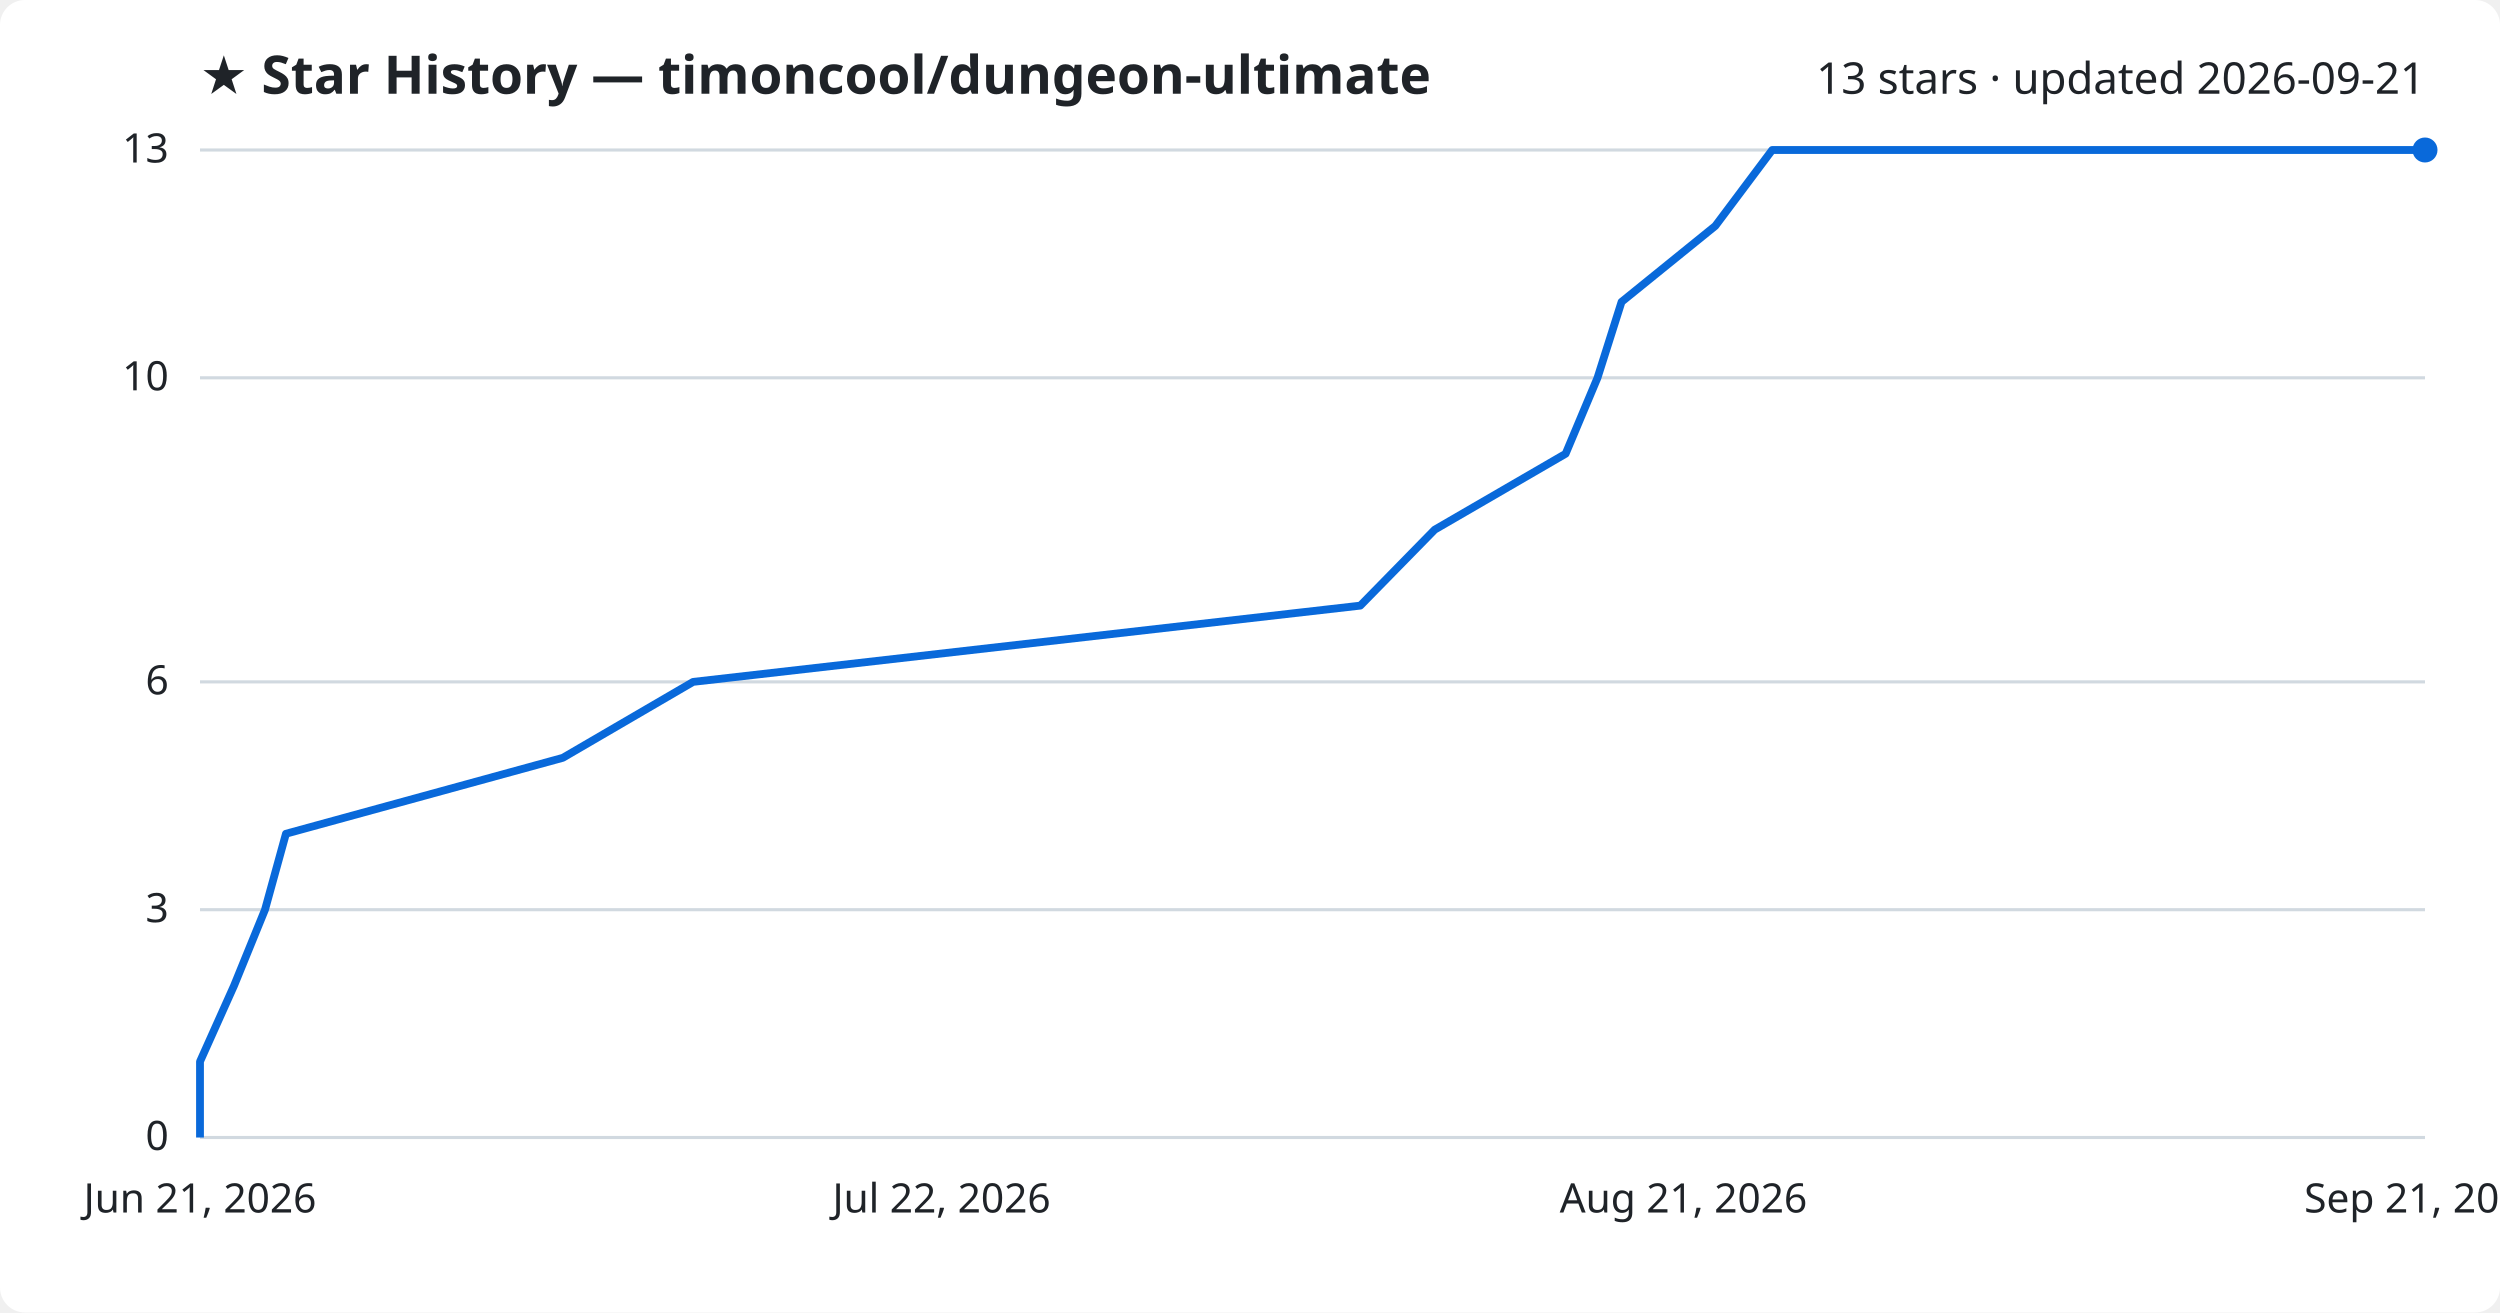
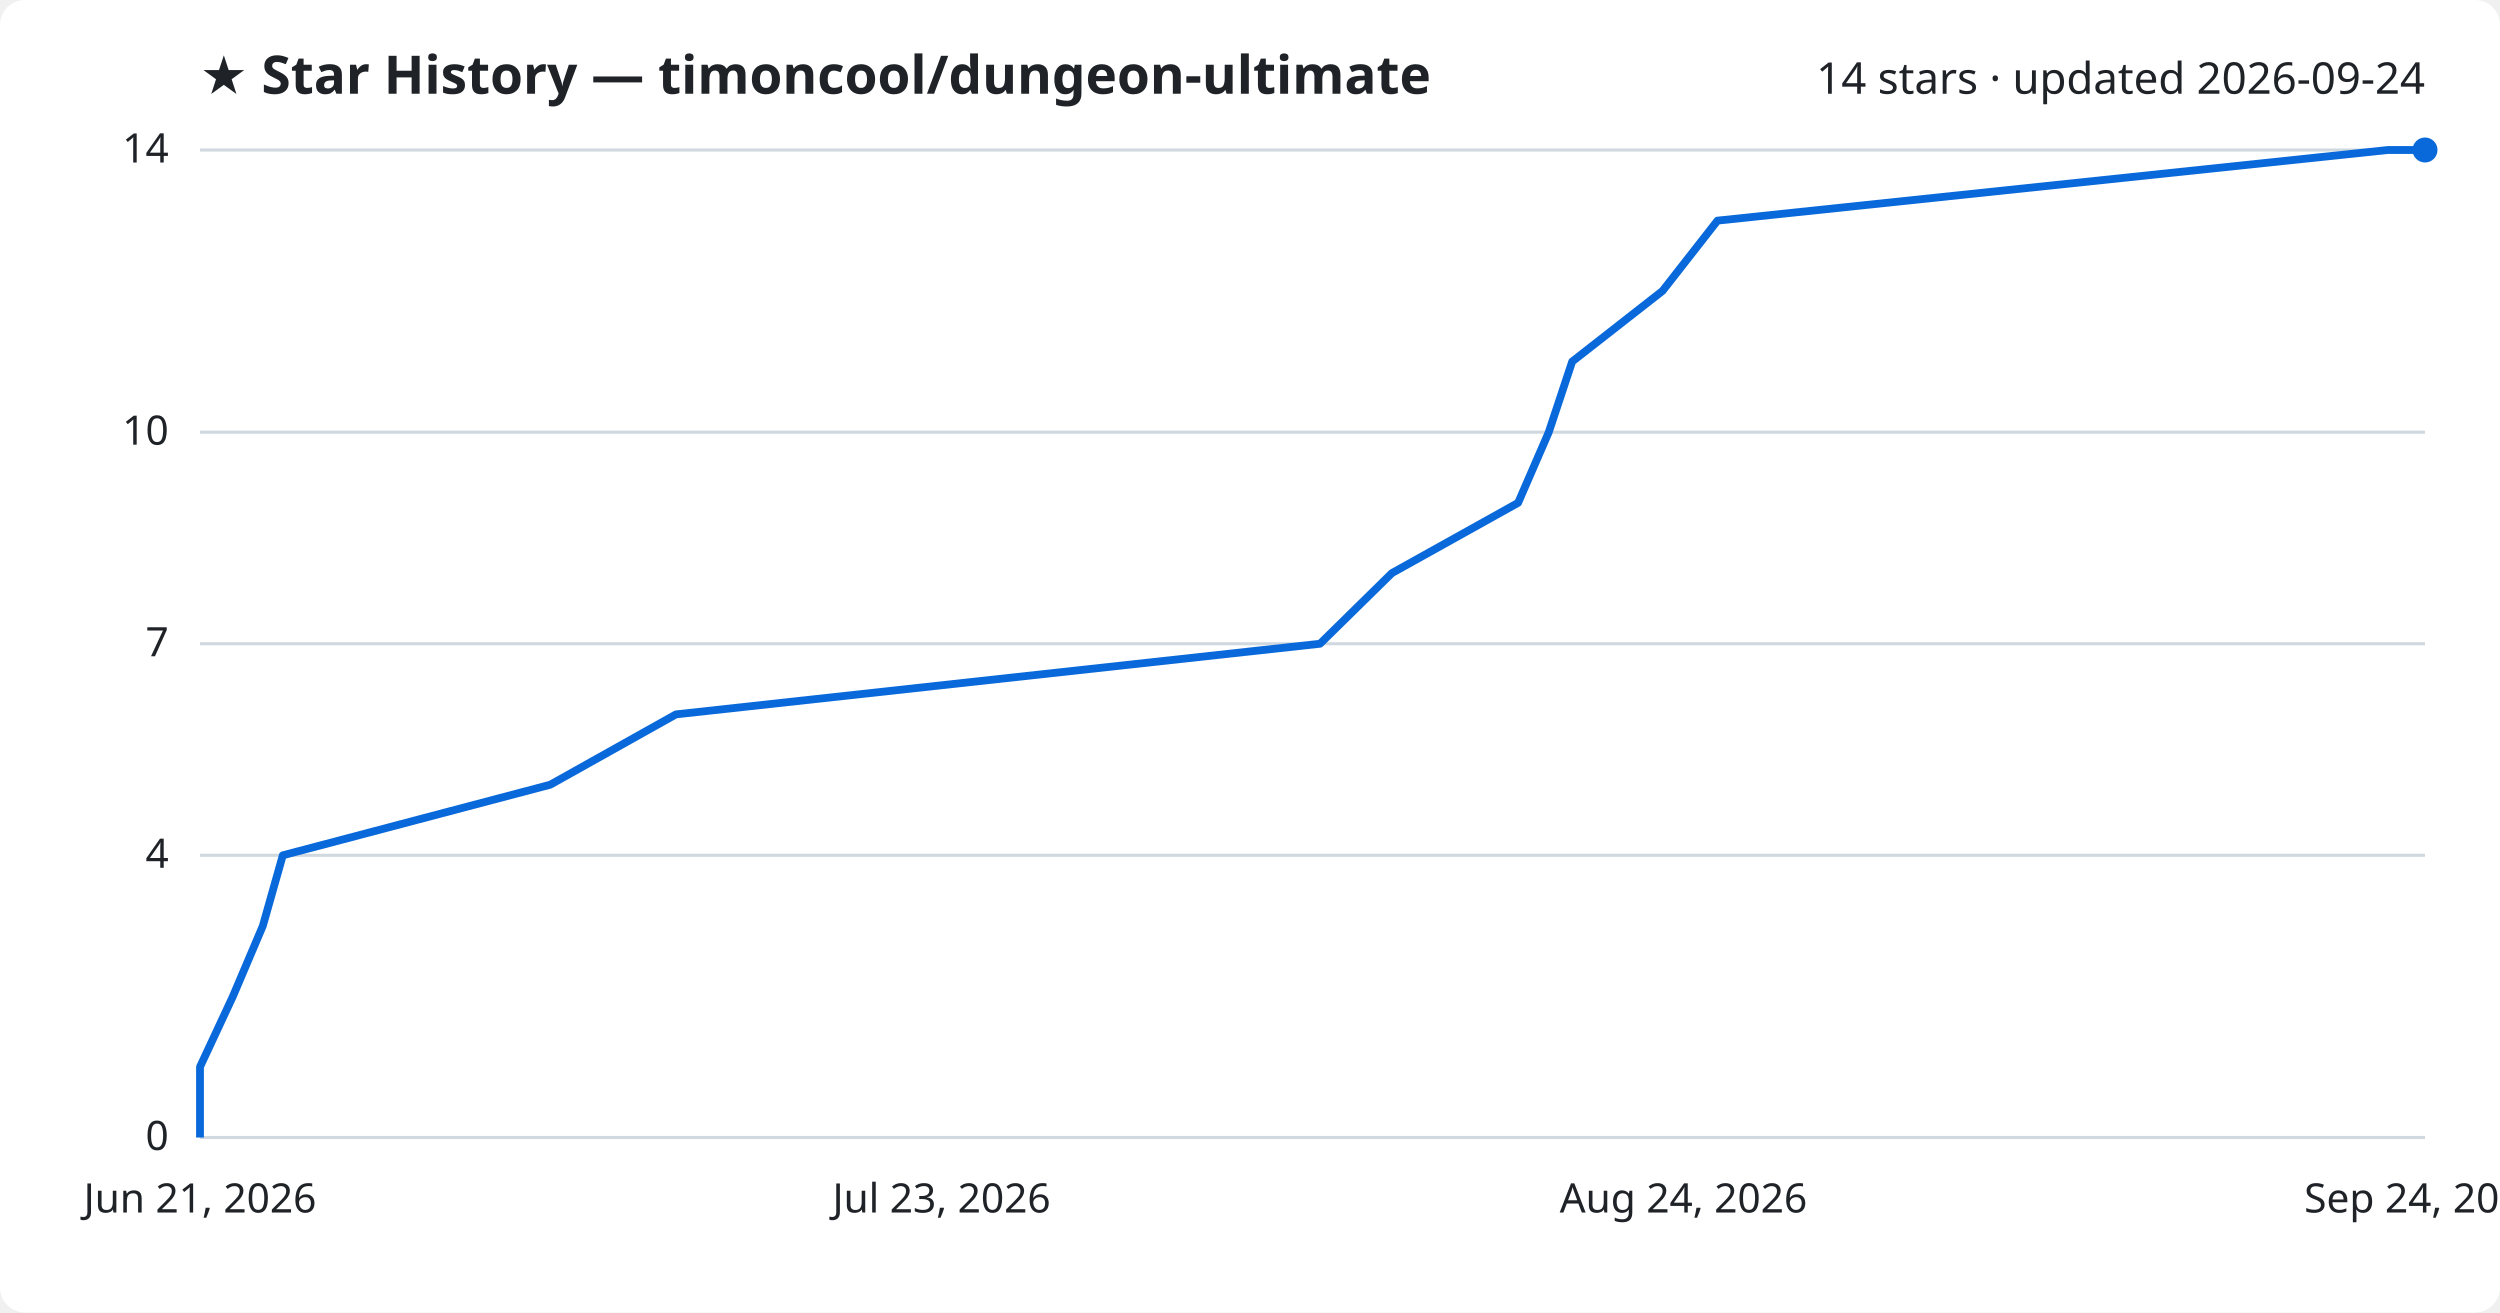
<svg xmlns="http://www.w3.org/2000/svg" viewBox="0 0 800 420" font-family="Segoe UI, sans-serif">
  <rect width="800" height="420" fill="#ffffff" rx="8" />
  <text x="64" y="30" fill="#1f2328" font-size="17" font-weight="700">★ Star History — timoncool/dungeon-ultimate</text>
-   <text x="776" y="30" fill="#1f2328" font-size="14" text-anchor="end">13 stars · updated 2026-09-21</text>
+   <text x="776" y="30" fill="#1f2328" font-size="14" text-anchor="end">14 stars · updated 2026-09-24</text>
  <line x1="64" y1="364.0" x2="776" y2="364.0" stroke="#d1d9e0" stroke-width="1" />
  <text x="54" y="368.0" fill="#1f2328" font-size="13" text-anchor="end">0</text>
-   <line x1="64" y1="291.1" x2="776" y2="291.1" stroke="#d1d9e0" stroke-width="1" />
-   <text x="54" y="295.1" fill="#1f2328" font-size="13" text-anchor="end">3</text>
-   <line x1="64" y1="218.2" x2="776" y2="218.2" stroke="#d1d9e0" stroke-width="1" />
-   <text x="54" y="222.2" fill="#1f2328" font-size="13" text-anchor="end">6</text>
-   <line x1="64" y1="120.9" x2="776" y2="120.9" stroke="#d1d9e0" stroke-width="1" />
-   <text x="54" y="124.9" fill="#1f2328" font-size="13" text-anchor="end">10</text>
+   <line x1="64" y1="273.7" x2="776" y2="273.7" stroke="#d1d9e0" stroke-width="1" />
+   <text x="54" y="277.7" fill="#1f2328" font-size="13" text-anchor="end">4</text>
+   <line x1="64" y1="206.0" x2="776" y2="206.0" stroke="#d1d9e0" stroke-width="1" />
+   <text x="54" y="210.0" fill="#1f2328" font-size="13" text-anchor="end">7</text>
+   <line x1="64" y1="138.3" x2="776" y2="138.3" stroke="#d1d9e0" stroke-width="1" />
+   <text x="54" y="142.3" fill="#1f2328" font-size="13" text-anchor="end">10</text>
  <line x1="64" y1="48.0" x2="776" y2="48.0" stroke="#d1d9e0" stroke-width="1" />
-   <text x="54" y="52.0" fill="#1f2328" font-size="13" text-anchor="end">13</text>
-   <path d="M64.0,364.0 L64.0,339.7 L74.9,315.4 L84.8,291.1 L91.5,266.8 L180.1,242.5 L221.8,218.2 L435.3,193.8 L459.1,169.5 L501.0,145.2 L511.2,120.9 L518.9,96.6 L548.9,72.3 L567.1,48.0 L776.0,48.0" fill="none" stroke="#0969da" stroke-width="2.5" stroke-linejoin="round" />
+   <text x="54" y="52.0" fill="#1f2328" font-size="13" text-anchor="end">14</text>
+   <path d="M64.0,364.0 L64.0,341.4 L74.5,318.9 L84.1,296.3 L90.5,273.7 L176.1,251.1 L216.3,228.6 L422.4,206.0 L445.4,183.4 L485.8,160.9 L495.6,138.3 L503.1,115.7 L532.0,93.1 L549.6,70.6 L764.1,48.0 L776.0,48.0" fill="none" stroke="#0969da" stroke-width="2.5" stroke-linejoin="round" />
  <circle cx="776.0" cy="48.0" r="4" fill="#0969da" />
  <text x="64.0" y="388" fill="#1f2328" font-size="13" text-anchor="middle">Jun 21, 2026</text>
-   <text x="301.3" y="388" fill="#1f2328" font-size="13" text-anchor="middle">Jul 22, 2026</text>
-   <text x="538.7" y="388" fill="#1f2328" font-size="13" text-anchor="middle">Aug 21, 2026</text>
-   <text x="776.0" y="388" fill="#1f2328" font-size="13" text-anchor="middle">Sep 21, 2026</text>
+   <text x="301.3" y="388" fill="#1f2328" font-size="13" text-anchor="middle">Jul 23, 2026</text>
+   <text x="538.7" y="388" fill="#1f2328" font-size="13" text-anchor="middle">Aug 24, 2026</text>
+   <text x="776.0" y="388" fill="#1f2328" font-size="13" text-anchor="middle">Sep 24, 2026</text>
</svg>
